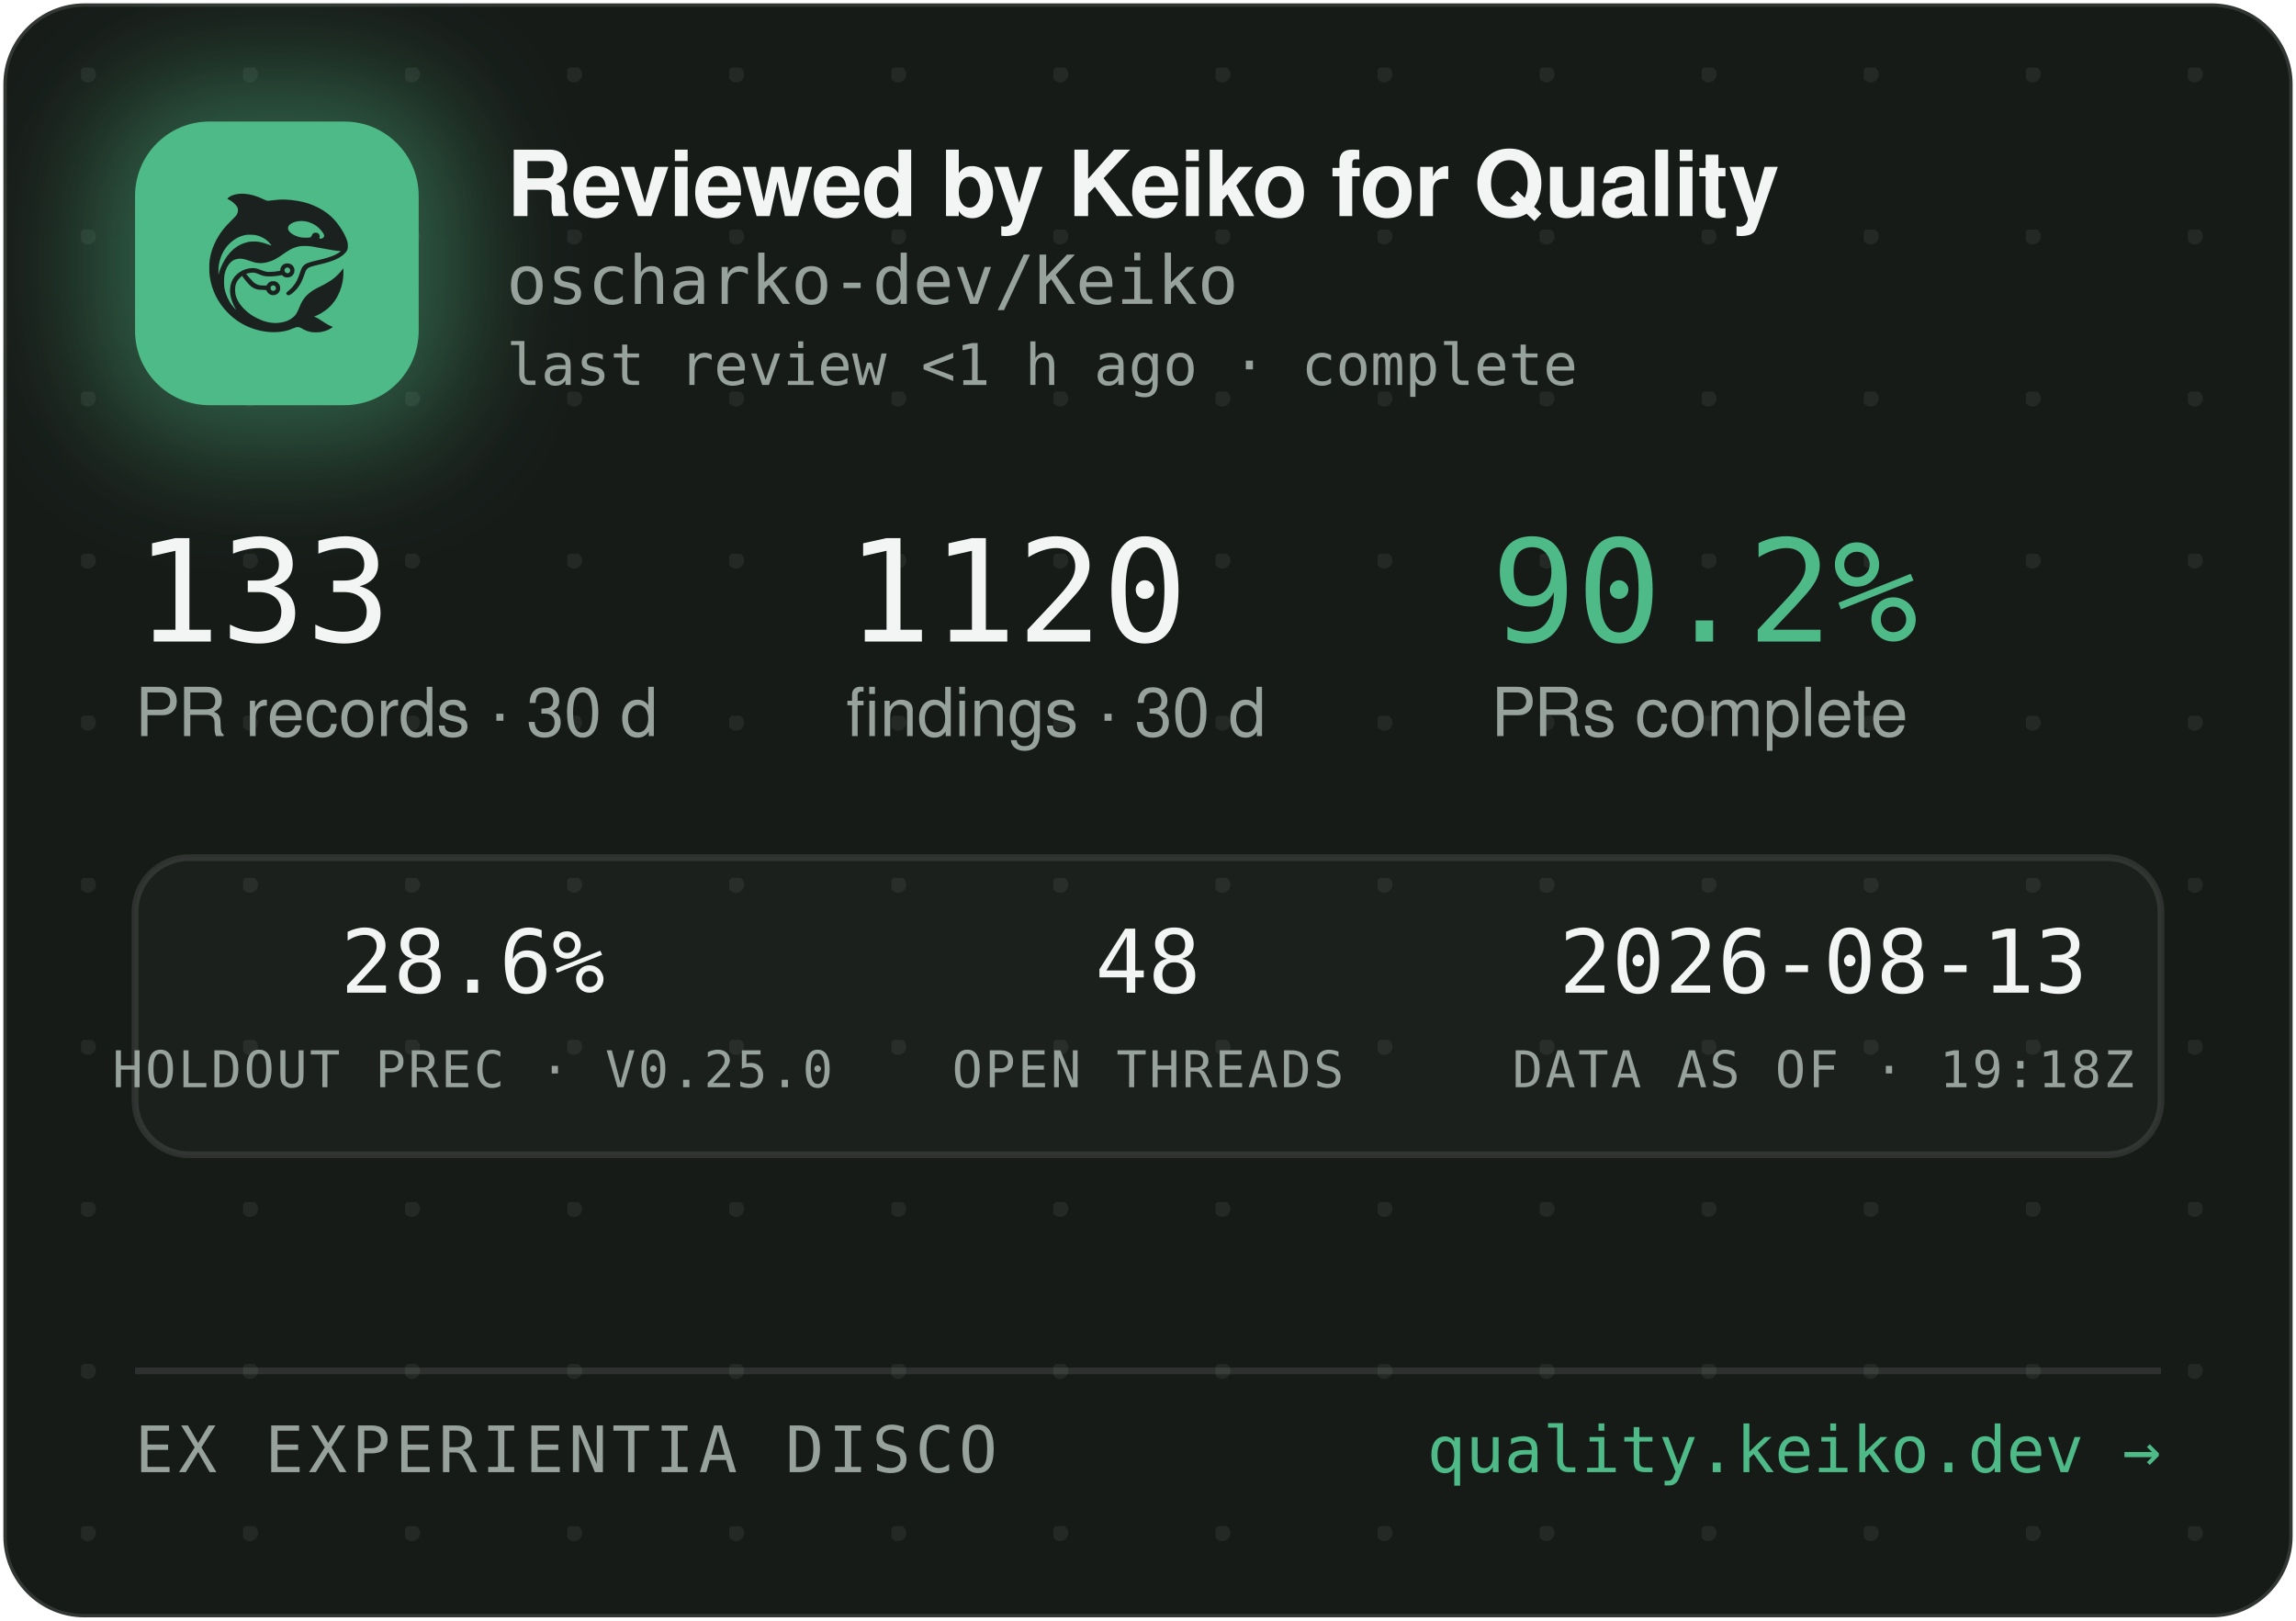
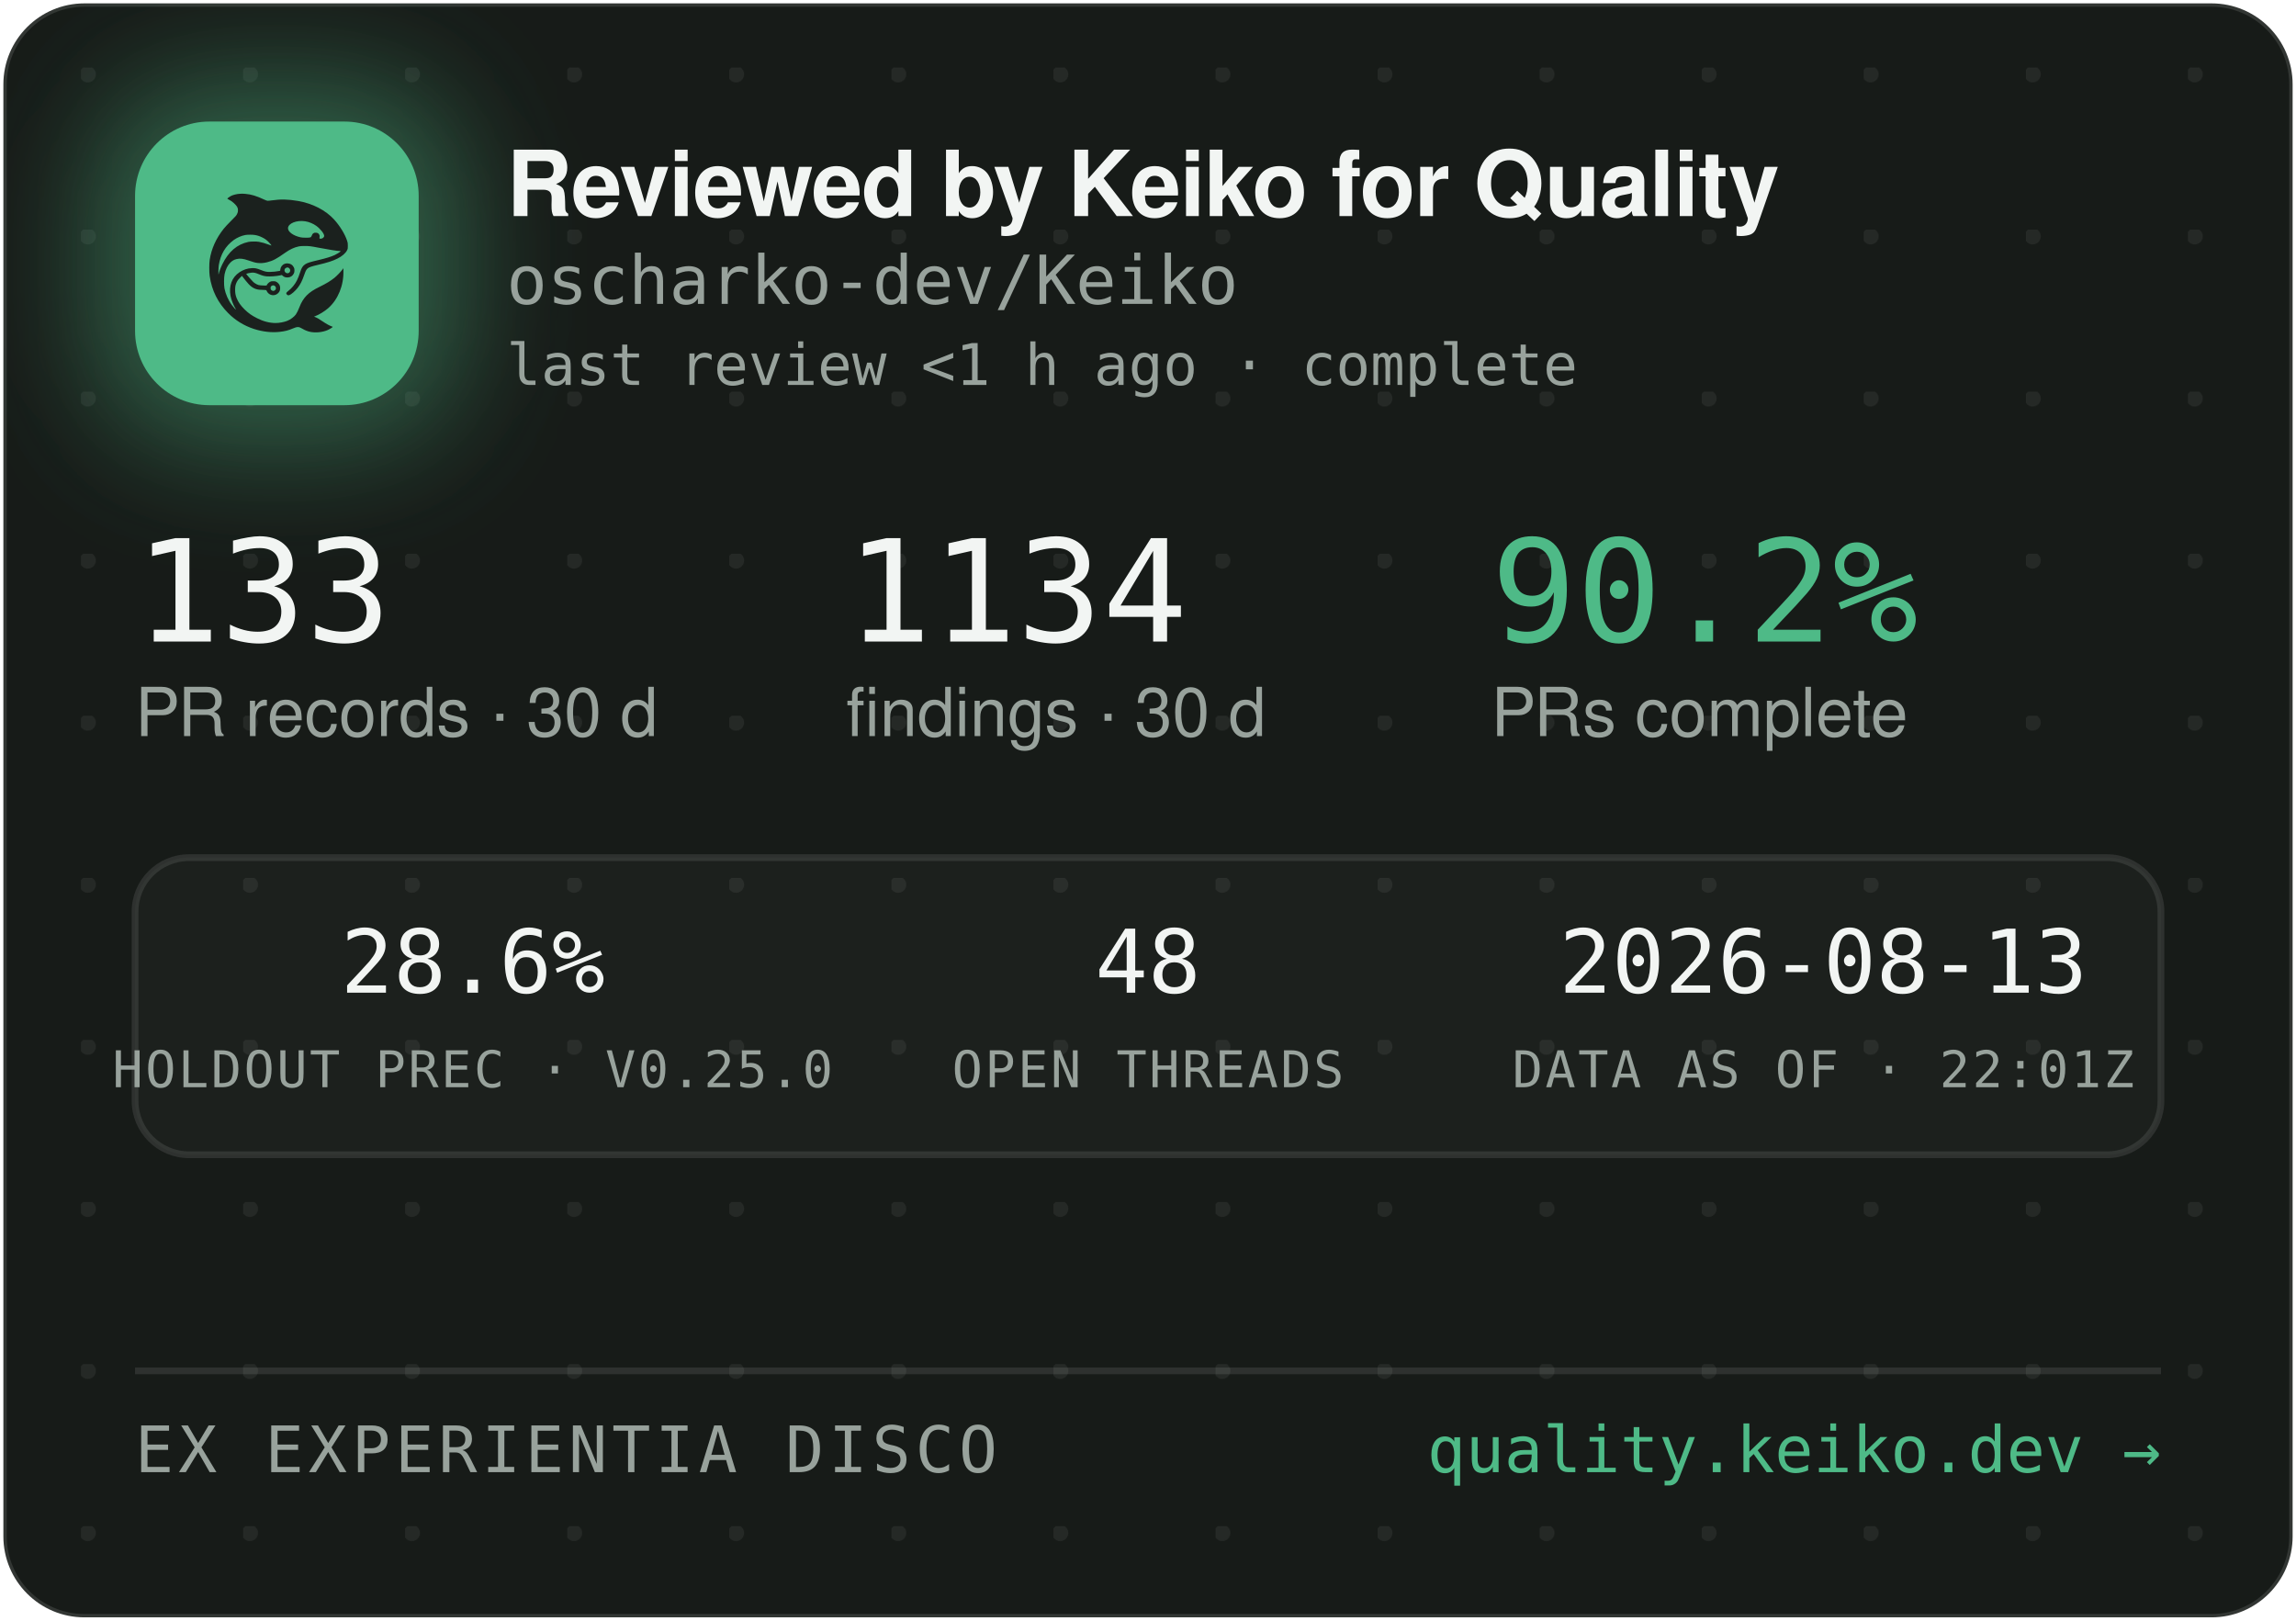
<svg xmlns="http://www.w3.org/2000/svg" width="340" height="240" viewBox="0 0 340 240" role="img" aria-label="Reviewed by Keiko for Quality — oscharko-dev/Keiko">
  <defs>
    <pattern id="dots" width="24" height="24" patternUnits="userSpaceOnUse" x="12" y="10">
      <circle cx="1" cy="1" r="1.2" fill="rgba(233,237,235,0.07)" />
    </pattern>
    <filter id="glow" x="-60%" y="-60%" width="220%" height="220%">
      <feGaussianBlur stdDeviation="9" />
    </filter>
    <clipPath id="card">
      <rect x="0.5" y="0.5" width="339" height="239" rx="12" />
    </clipPath>
  </defs>
  <rect x="0.5" y="0.5" width="339" height="239" rx="12" fill="#171B18" stroke="rgba(255,255,255,0.12)" />
  <rect x="0.5" y="0.5" width="339" height="239" rx="12" fill="url(#dots)" />
  <g clip-path="url(#card)">
    <rect x="14" y="12" width="54" height="54" rx="16" fill="rgba(78,186,135,0.45)" filter="url(#glow)" />
    <rect x="20" y="18" width="42" height="42" rx="11" fill="#4EBA87" />
    <g transform="translate(24,22) scale(0.03320312)">
      <g transform="translate(1024 0) scale(-1 1)">
        <g transform="translate(1024, 1024) scale(-0.1, -0.1)" fill="#1B211E" stroke="none">
          <path d="M3465 8223 c-144 -8 -314 -52 -408 -105 -69 -39 -146 -99 -146 -113 0 -5 30 -24 68 -42 146 -70 323 -229 377 -340 25 -49 29 -70 29 -138 -1 -72 -5 -88 -39 -160 -36 -75 -54 -95 -265 -305 -134 -132 -270 -279 -331 -355 -339 -425 -552 -896 -626 -1390 -25 -165 -25 -549 0 -720 92 -645 368 -1196 826 -1655 322 -324 710 -562 1145 -704 389 -126 793 -172 1155 -130 235 27 377 63 579 149 205 87 268 86 423 -7 102 -62 231 -115 335 -138 247 -56 562 -26 794 74 92 40 244 136 232 146 -4 3 -26 12 -48 19 -86 28 -246 116 -385 211 -162 112 -284 182 -357 207 l-48 17 40 15 c185 70 436 223 595 363 438 386 695 1014 678 1663 l-3 120 -50 -70 c-64 -90 -248 -280 -350 -362 -171 -136 -366 -255 -645 -391 -288 -140 -442 -243 -590 -391 -136 -137 -247 -316 -325 -526 -47 -127 -114 -262 -160 -326 -79 -107 -237 -224 -384 -283 -136 -55 -355 -96 -514 -96 -274 0 -548 71 -832 215 -242 123 -375 216 -553 389 -175 171 -287 332 -361 517 -44 114 -63 216 -63 359 0 152 17 233 74 350 35 70 59 102 136 179 l95 94 21 -29 c55 -75 219 -277 277 -338 171 -183 337 -256 582 -256 56 0 126 -3 155 -7 53 -6 54 -7 76 -57 30 -66 97 -128 172 -156 151 -57 318 11 395 160 33 62 34 193 3 261 -30 64 -88 125 -148 157 -44 23 -63 27 -141 27 -78 0 -97 -4 -140 -27 -58 -30 -131 -105 -141 -142 -6 -25 -8 -26 -93 -26 -47 0 -131 5 -186 10 -87 8 -111 15 -182 51 -45 22 -109 66 -143 96 -59 53 -326 361 -319 367 14 11 179 47 241 52 102 9 177 -7 318 -66 158 -66 243 -89 357 -99 157 -12 413 5 582 40 l93 19 44 -39 c59 -52 135 -75 228 -69 117 8 212 72 262 176 23 47 28 71 28 138 0 70 -4 89 -29 138 -55 110 -145 167 -270 174 -65 3 -91 0 -137 -18 -107 -40 -183 -140 -195 -257 l-6 -52 -51 -11 c-104 -23 -285 -41 -411 -42 -149 -1 -211 12 -402 88 -186 74 -256 88 -403 81 -193 -8 -377 -70 -546 -182 -342 -228 -485 -611 -399 -1064 30 -157 119 -388 209 -541 20 -35 35 -64 33 -66 -8 -8 -111 108 -190 214 -154 206 -278 489 -324 737 -28 154 -25 492 6 635 46 216 133 391 256 514 82 82 161 128 271 156 152 39 300 23 529 -57 217 -76 308 -101 410 -114 137 -17 284 -7 426 30 272 70 414 145 809 425 217 153 399 238 610 283 64 14 129 18 265 18 197 0 269 -9 615 -76 461 -89 843 -149 952 -149 41 0 41 0 23 -20 -28 -31 -169 -119 -254 -158 -167 -77 -388 -145 -716 -222 -399 -93 -508 -128 -608 -194 -102 -68 -160 -160 -217 -346 -35 -115 -102 -286 -149 -378 -85 -168 -227 -341 -377 -458 -105 -82 -115 -107 -69 -162 29 -34 65 -44 109 -29 86 29 261 181 371 322 126 162 201 309 295 581 61 176 90 232 145 283 62 57 163 93 470 165 439 104 640 169 863 278 206 100 368 240 434 375 32 67 33 71 33 198 -1 120 -3 138 -34 229 -98 294 -319 655 -573 936 -381 421 -968 723 -1618 834 -448 76 -767 83 -1169 25 -80 -12 -165 -19 -190 -17 -26 3 -90 26 -146 53 -343 162 -576 233 -842 255 -114 9 -141 10 -248 3z m2926 -1227 c164 -27 346 -102 485 -202 181 -129 354 -348 354 -448 0 -64 -75 -126 -154 -126 -60 0 -63 4 -52 70 8 50 7 65 -9 100 -29 64 -74 93 -151 98 -54 4 -70 1 -107 -21 -42 -25 -61 -52 -91 -129 -25 -64 -55 -73 -246 -73 -121 0 -187 5 -248 18 -318 70 -556 242 -556 402 0 218 388 374 775 311z m-2249 -611 c119 -21 208 -50 321 -106 114 -56 177 -100 266 -184 67 -63 157 -173 148 -181 -2 -3 -61 18 -130 45 -131 52 -298 100 -427 122 -113 20 -367 17 -470 -4 -502 -106 -885 -433 -1160 -992 -70 -142 -160 -379 -160 -424 0 -9 -5 -23 -11 -31 -13 -19 -5 316 10 410 80 482 295 846 661 1117 145 107 350 197 522 228 100 18 326 18 430 0z m1485 -1456 c95 -36 119 -159 42 -223 -78 -66 -209 -1 -209 104 0 60 33 100 99 121 36 10 36 10 68 -2z m-591 -822 c29 -26 37 -42 40 -77 6 -54 -9 -86 -55 -117 -41 -28 -70 -29 -119 -4 -44 22 -62 55 -62 112 0 51 13 75 53 99 50 31 101 26 143 -13z" />
        </g>
      </g>
    </g>
    <text x="75" y="32" font-family="-apple-system,'Segoe UI',Helvetica,Arial,sans-serif" font-size="13.5" font-weight="650" letter-spacing="-0.14" fill="#F2F5F3">Reviewed by Keiko for Quality</text>
    <text x="75" y="45" font-family="'JetBrains Mono',SFMono-Regular,Consolas,Menlo,monospace" font-size="10" fill="#98A29C">oscharko-dev/Keiko</text>
    <text x="75" y="57" font-family="'JetBrains Mono',SFMono-Regular,Consolas,Menlo,monospace" font-size="8.5" fill="#98A29C">last review &lt;1 h ago · complete</text>
    <text x="20" y="95" font-family="'JetBrains Mono',SFMono-Regular,Consolas,Menlo,monospace" font-size="21" fill="#F2F5F3">133</text>
    <text x="20" y="109" font-family="-apple-system,'Segoe UI',Helvetica,Arial,sans-serif" font-size="10" fill="#98A29C">PR records · 30 d</text>
-     <text x="125.3" y="95" font-family="'JetBrains Mono',SFMono-Regular,Consolas,Menlo,monospace" font-size="21" fill="#F2F5F3">1120</text>
+     <text x="125.3" y="95" font-family="'JetBrains Mono',SFMono-Regular,Consolas,Menlo,monospace" font-size="21" fill="#F2F5F3">1134</text>
    <text x="125.3" y="109" font-family="-apple-system,'Segoe UI',Helvetica,Arial,sans-serif" font-size="10" fill="#98A29C">findings · 30 d</text>
    <text x="220.8" y="95" font-family="'JetBrains Mono',SFMono-Regular,Consolas,Menlo,monospace" font-size="21" fill="#4EBA87">90.2%</text>
    <text x="220.8" y="109" font-family="-apple-system,'Segoe UI',Helvetica,Arial,sans-serif" font-size="10" fill="#98A29C">PRs complete</text>
    <rect x="20" y="127" width="300" height="44" rx="8" fill="rgba(255,255,255,0.025)" stroke="rgba(255,255,255,0.1)" />
    <text x="70" y="147" text-anchor="middle" font-family="'JetBrains Mono',SFMono-Regular,Consolas,Menlo,monospace" font-size="13" fill="#F2F5F3">28.6%</text>
    <text x="70" y="161" text-anchor="middle" font-family="'JetBrains Mono',SFMono-Regular,Consolas,Menlo,monospace" font-size="7.5" letter-spacing="0.35" fill="#98A29C">HOLDOUT PREC · V0.25.0</text>
    <text x="170" y="147" text-anchor="middle" font-family="'JetBrains Mono',SFMono-Regular,Consolas,Menlo,monospace" font-size="13" fill="#F2F5F3">48</text>
    <text x="170" y="161" text-anchor="middle" font-family="'JetBrains Mono',SFMono-Regular,Consolas,Menlo,monospace" font-size="7.5" letter-spacing="0.35" fill="#98A29C">OPEN THREADS</text>
    <text x="270" y="147" text-anchor="middle" font-family="'JetBrains Mono',SFMono-Regular,Consolas,Menlo,monospace" font-size="13" fill="#F2F5F3">2026-08-13</text>
-     <text x="270" y="161" text-anchor="middle" font-family="'JetBrains Mono',SFMono-Regular,Consolas,Menlo,monospace" font-size="7.5" letter-spacing="0.35" fill="#98A29C">DATA AS OF · 19:18Z</text>
+     <text x="270" y="161" text-anchor="middle" font-family="'JetBrains Mono',SFMono-Regular,Consolas,Menlo,monospace" font-size="7.5" letter-spacing="0.35" fill="#98A29C">DATA AS OF · 22:01Z</text>
    <line x1="20" y1="203" x2="320" y2="203" stroke="rgba(255,255,255,0.1)" />
    <text x="20" y="218" font-family="'JetBrains Mono',SFMono-Regular,Consolas,Menlo,monospace" font-size="9.5" letter-spacing="0.7" fill="#98A29C">EX EXPERIENTIA DISCO</text>
    <text x="320" y="218" text-anchor="end" font-family="'JetBrains Mono',SFMono-Regular,Consolas,Menlo,monospace" font-size="9.5" fill="#4EBA87">quality.keiko.dev →</text>
  </g>
</svg>
